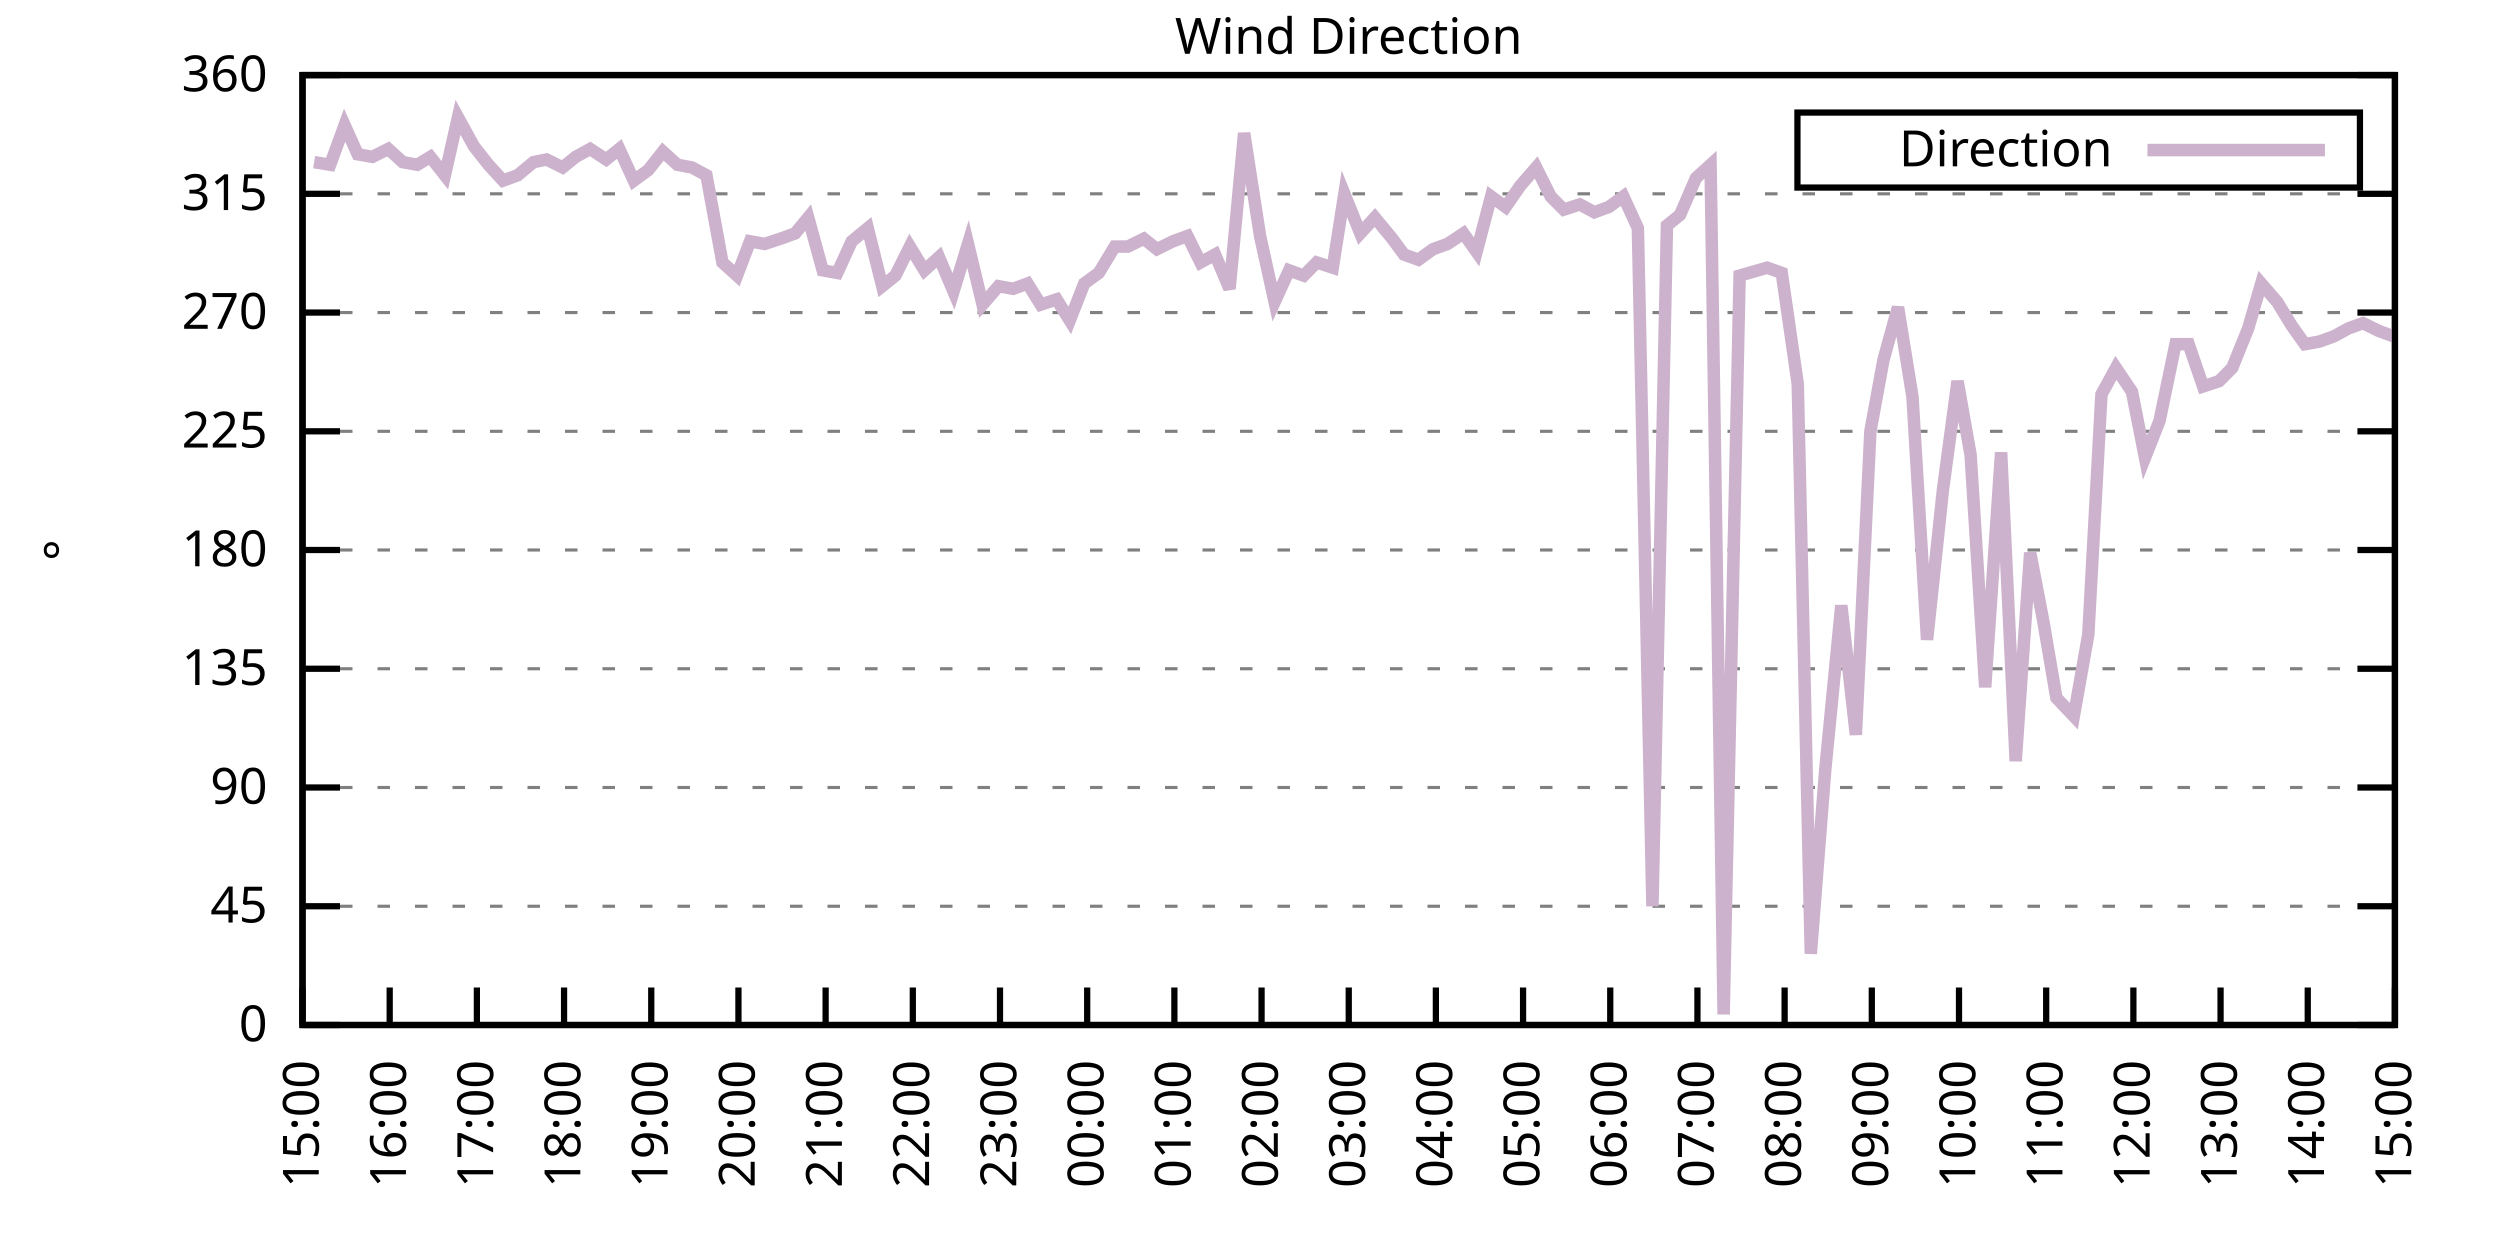
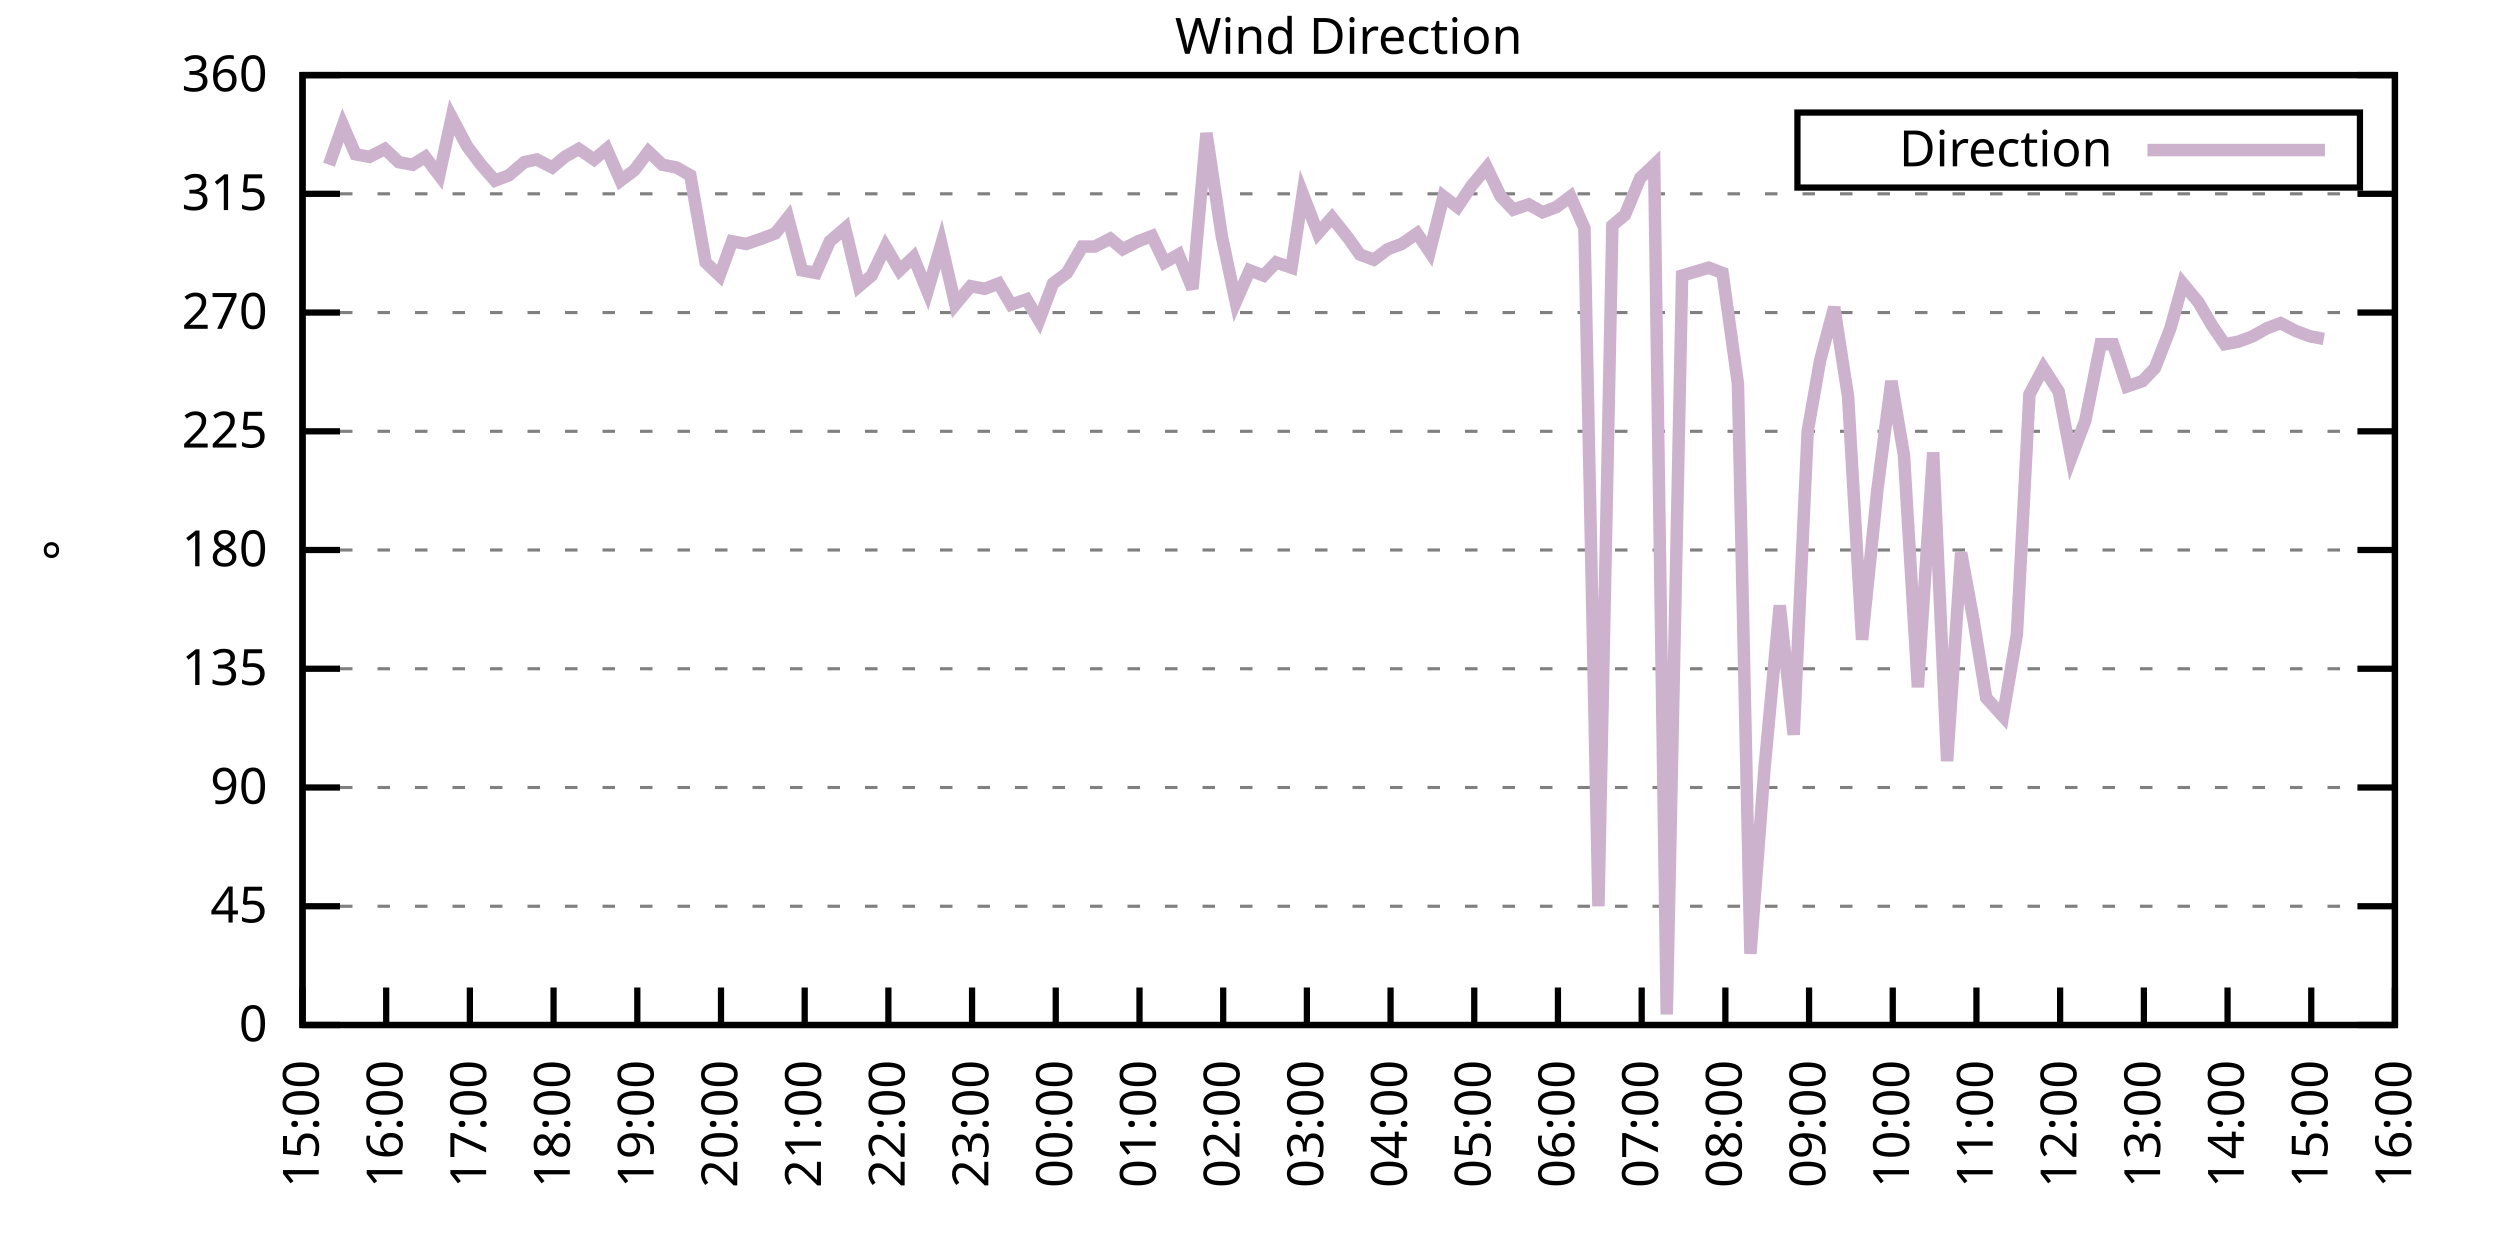
<svg xmlns="http://www.w3.org/2000/svg" xmlns:xlink="http://www.w3.org/1999/xlink" width="400" height="200" viewBox="0 0 400 200">
  <g id="gnuplot_canvas">
    <rect x="0" y="0" width="400" height="200" fill="none" />
    <defs>
      <circle id="gpDot" r="0.5" stroke-width="0.5" stroke="currentColor" />
      <path id="gpPt0" stroke-width="0.333" stroke="currentColor" d="M-1,0 h2 M0,-1 v2" />
      <path id="gpPt1" stroke-width="0.333" stroke="currentColor" d="M-1,-1 L1,1 M1,-1 L-1,1" />
      <path id="gpPt2" stroke-width="0.333" stroke="currentColor" d="M-1,0 L1,0 M0,-1 L0,1 M-1,-1 L1,1 M-1,1 L1,-1" />
      <rect id="gpPt3" stroke-width="0.333" stroke="currentColor" x="-1" y="-1" width="2" height="2" />
      <rect id="gpPt4" stroke-width="0.333" stroke="currentColor" fill="currentColor" x="-1" y="-1" width="2" height="2" />
      <circle id="gpPt5" stroke-width="0.333" stroke="currentColor" cx="0" cy="0" r="1" />
      <use xlink:href="#gpPt5" id="gpPt6" fill="currentColor" stroke="none" />
      <path id="gpPt7" stroke-width="0.333" stroke="currentColor" d="M0,-1.33 L-1.33,0.67 L1.33,0.67 z" />
      <use xlink:href="#gpPt7" id="gpPt8" fill="currentColor" stroke="none" />
      <use xlink:href="#gpPt7" id="gpPt9" stroke="currentColor" transform="rotate(180)" />
      <use xlink:href="#gpPt9" id="gpPt10" fill="currentColor" stroke="none" />
      <use xlink:href="#gpPt3" id="gpPt11" stroke="currentColor" transform="rotate(45)" />
      <use xlink:href="#gpPt11" id="gpPt12" fill="currentColor" stroke="none" />
      <path id="gpPt13" stroke-width="0.333" stroke="currentColor" d="M0,1.330 L1.265,0.411 L0.782,-1.067 L-0.782,-1.076 L-1.265,0.411 z" />
      <use xlink:href="#gpPt13" id="gpPt14" fill="currentColor" stroke="none" />
      <filter id="textbox" filterUnits="objectBoundingBox" x="0" y="0" height="1" width="1">
        <feFlood flood-color="white" flood-opacity="1" result="bgnd" />
        <feComposite in="SourceGraphic" in2="bgnd" operator="atop" />
      </filter>
      <filter id="greybox" filterUnits="objectBoundingBox" x="0" y="0" height="1" width="1">
        <feFlood flood-color="lightgrey" flood-opacity="1" result="grey" />
        <feComposite in="SourceGraphic" in2="grey" operator="atop" />
      </filter>
    </defs>
    <g fill="none" color="white" stroke="currentColor" stroke-width="1.00" stroke-linecap="butt" stroke-linejoin="miter">
</g>
    <g fill="none" color="black" stroke="currentColor" stroke-width="1.00" stroke-linecap="butt" stroke-linejoin="miter">
      <g stroke="none" shape-rendering="crispEdges">
        <polygon fill="rgb(255, 255, 255)" points="48.40,164.00 383.18,164.00 383.18,12.02 48.40,12.02 " />
      </g>
    </g>
    <g fill="none" color="black" stroke="currentColor" stroke-width="1.00" stroke-linecap="butt" stroke-linejoin="miter">
</g>
    <g fill="none" color="black" stroke="black" stroke-width="0.50" stroke-linecap="butt" stroke-linejoin="miter">
</g>
    <g fill="none" color="gray" stroke="currentColor" stroke-width="0.50" stroke-linecap="butt" stroke-linejoin="miter">
      <path stroke="gray" stroke-dasharray="2,4" class="gridline" d="M48.40,164.00 L383.19,164.00  " />
    </g>
    <g fill="none" color="gray" stroke="gray" stroke-width="1.00" stroke-linecap="butt" stroke-linejoin="miter">
</g>
    <g fill="none" color="black" stroke="currentColor" stroke-width="1.00" stroke-linecap="butt" stroke-linejoin="miter">
      <path stroke="black" d="M48.40,164.00 L54.40,164.00 M383.19,164.00 L377.19,164.00  " />
      <g transform="translate(42.80,166.60)" stroke="none" fill="black" font-family="Sans" font-size="8.00" text-anchor="end">
        <text>
          <tspan font-family="Sans"> 0</tspan>
        </text>
      </g>
    </g>
    <g fill="none" color="black" stroke="currentColor" stroke-width="1.00" stroke-linecap="butt" stroke-linejoin="miter">
</g>
    <g fill="none" color="black" stroke="black" stroke-width="0.50" stroke-linecap="butt" stroke-linejoin="miter">
</g>
    <g fill="none" color="gray" stroke="currentColor" stroke-width="0.50" stroke-linecap="butt" stroke-linejoin="miter">
      <path stroke="gray" stroke-dasharray="2,4" class="gridline" d="M48.40,145.00 L383.19,145.00  " />
    </g>
    <g fill="none" color="gray" stroke="gray" stroke-width="1.00" stroke-linecap="butt" stroke-linejoin="miter">
</g>
    <g fill="none" color="black" stroke="currentColor" stroke-width="1.00" stroke-linecap="butt" stroke-linejoin="miter">
      <path stroke="black" d="M48.40,145.00 L54.40,145.00 M383.19,145.00 L377.19,145.00  " />
      <g transform="translate(42.80,147.60)" stroke="none" fill="black" font-family="Sans" font-size="8.00" text-anchor="end">
        <text>
          <tspan font-family="Sans"> 45</tspan>
        </text>
      </g>
    </g>
    <g fill="none" color="black" stroke="currentColor" stroke-width="1.00" stroke-linecap="butt" stroke-linejoin="miter">
</g>
    <g fill="none" color="black" stroke="black" stroke-width="0.50" stroke-linecap="butt" stroke-linejoin="miter">
</g>
    <g fill="none" color="gray" stroke="currentColor" stroke-width="0.50" stroke-linecap="butt" stroke-linejoin="miter">
      <path stroke="gray" stroke-dasharray="2,4" class="gridline" d="M48.40,126.00 L383.19,126.00  " />
    </g>
    <g fill="none" color="gray" stroke="gray" stroke-width="1.00" stroke-linecap="butt" stroke-linejoin="miter">
</g>
    <g fill="none" color="black" stroke="currentColor" stroke-width="1.00" stroke-linecap="butt" stroke-linejoin="miter">
      <path stroke="black" d="M48.40,126.00 L54.40,126.00 M383.19,126.00 L377.19,126.00  " />
      <g transform="translate(42.80,128.60)" stroke="none" fill="black" font-family="Sans" font-size="8.00" text-anchor="end">
        <text>
          <tspan font-family="Sans"> 90</tspan>
        </text>
      </g>
    </g>
    <g fill="none" color="black" stroke="currentColor" stroke-width="1.00" stroke-linecap="butt" stroke-linejoin="miter">
</g>
    <g fill="none" color="black" stroke="black" stroke-width="0.50" stroke-linecap="butt" stroke-linejoin="miter">
</g>
    <g fill="none" color="gray" stroke="currentColor" stroke-width="0.50" stroke-linecap="butt" stroke-linejoin="miter">
      <path stroke="gray" stroke-dasharray="2,4" class="gridline" d="M48.40,107.00 L383.19,107.00  " />
    </g>
    <g fill="none" color="gray" stroke="gray" stroke-width="1.00" stroke-linecap="butt" stroke-linejoin="miter">
</g>
    <g fill="none" color="black" stroke="currentColor" stroke-width="1.00" stroke-linecap="butt" stroke-linejoin="miter">
      <path stroke="black" d="M48.40,107.00 L54.40,107.00 M383.19,107.00 L377.19,107.00  " />
      <g transform="translate(42.80,109.60)" stroke="none" fill="black" font-family="Sans" font-size="8.00" text-anchor="end">
        <text>
          <tspan font-family="Sans"> 135</tspan>
        </text>
      </g>
    </g>
    <g fill="none" color="black" stroke="currentColor" stroke-width="1.00" stroke-linecap="butt" stroke-linejoin="miter">
</g>
    <g fill="none" color="black" stroke="black" stroke-width="0.50" stroke-linecap="butt" stroke-linejoin="miter">
</g>
    <g fill="none" color="gray" stroke="currentColor" stroke-width="0.50" stroke-linecap="butt" stroke-linejoin="miter">
      <path stroke="gray" stroke-dasharray="2,4" class="gridline" d="M48.40,88.00 L383.19,88.00  " />
    </g>
    <g fill="none" color="gray" stroke="gray" stroke-width="1.00" stroke-linecap="butt" stroke-linejoin="miter">
</g>
    <g fill="none" color="black" stroke="currentColor" stroke-width="1.00" stroke-linecap="butt" stroke-linejoin="miter">
      <path stroke="black" d="M48.40,88.00 L54.40,88.00 M383.19,88.00 L377.19,88.00  " />
      <g transform="translate(42.80,90.60)" stroke="none" fill="black" font-family="Sans" font-size="8.00" text-anchor="end">
        <text>
          <tspan font-family="Sans"> 180</tspan>
        </text>
      </g>
    </g>
    <g fill="none" color="black" stroke="currentColor" stroke-width="1.00" stroke-linecap="butt" stroke-linejoin="miter">
</g>
    <g fill="none" color="black" stroke="black" stroke-width="0.50" stroke-linecap="butt" stroke-linejoin="miter">
</g>
    <g fill="none" color="gray" stroke="currentColor" stroke-width="0.50" stroke-linecap="butt" stroke-linejoin="miter">
      <path stroke="gray" stroke-dasharray="2,4" class="gridline" d="M48.40,69.01 L383.19,69.01  " />
    </g>
    <g fill="none" color="gray" stroke="gray" stroke-width="1.00" stroke-linecap="butt" stroke-linejoin="miter">
</g>
    <g fill="none" color="black" stroke="currentColor" stroke-width="1.00" stroke-linecap="butt" stroke-linejoin="miter">
      <path stroke="black" d="M48.40,69.01 L54.40,69.01 M383.19,69.01 L377.19,69.01  " />
      <g transform="translate(42.80,71.61)" stroke="none" fill="black" font-family="Sans" font-size="8.00" text-anchor="end">
        <text>
          <tspan font-family="Sans"> 225</tspan>
        </text>
      </g>
    </g>
    <g fill="none" color="black" stroke="currentColor" stroke-width="1.00" stroke-linecap="butt" stroke-linejoin="miter">
</g>
    <g fill="none" color="black" stroke="black" stroke-width="0.50" stroke-linecap="butt" stroke-linejoin="miter">
</g>
    <g fill="none" color="gray" stroke="currentColor" stroke-width="0.50" stroke-linecap="butt" stroke-linejoin="miter">
      <path stroke="gray" stroke-dasharray="2,4" class="gridline" d="M48.40,50.01 L383.19,50.01  " />
    </g>
    <g fill="none" color="gray" stroke="gray" stroke-width="1.00" stroke-linecap="butt" stroke-linejoin="miter">
</g>
    <g fill="none" color="black" stroke="currentColor" stroke-width="1.00" stroke-linecap="butt" stroke-linejoin="miter">
      <path stroke="black" d="M48.40,50.01 L54.40,50.01 M383.19,50.01 L377.19,50.01  " />
      <g transform="translate(42.80,52.61)" stroke="none" fill="black" font-family="Sans" font-size="8.00" text-anchor="end">
        <text>
          <tspan font-family="Sans"> 270</tspan>
        </text>
      </g>
    </g>
    <g fill="none" color="black" stroke="currentColor" stroke-width="1.00" stroke-linecap="butt" stroke-linejoin="miter">
</g>
    <g fill="none" color="black" stroke="black" stroke-width="0.50" stroke-linecap="butt" stroke-linejoin="miter">
</g>
    <g fill="none" color="gray" stroke="currentColor" stroke-width="0.50" stroke-linecap="butt" stroke-linejoin="miter">
      <path stroke="gray" stroke-dasharray="2,4" class="gridline" d="M48.40,31.01 L383.19,31.01  " />
    </g>
    <g fill="none" color="gray" stroke="gray" stroke-width="1.00" stroke-linecap="butt" stroke-linejoin="miter">
</g>
    <g fill="none" color="black" stroke="currentColor" stroke-width="1.00" stroke-linecap="butt" stroke-linejoin="miter">
      <path stroke="black" d="M48.40,31.01 L54.40,31.01 M383.19,31.01 L377.19,31.01  " />
      <g transform="translate(42.80,33.61)" stroke="none" fill="black" font-family="Sans" font-size="8.00" text-anchor="end">
        <text>
          <tspan font-family="Sans"> 315</tspan>
        </text>
      </g>
    </g>
    <g fill="none" color="black" stroke="currentColor" stroke-width="1.00" stroke-linecap="butt" stroke-linejoin="miter">
</g>
    <g fill="none" color="black" stroke="black" stroke-width="0.50" stroke-linecap="butt" stroke-linejoin="miter">
</g>
    <g fill="none" color="gray" stroke="currentColor" stroke-width="0.50" stroke-linecap="butt" stroke-linejoin="miter">
      <path stroke="gray" stroke-dasharray="2,4" class="gridline" d="M48.40,12.01 L383.19,12.01  " />
    </g>
    <g fill="none" color="gray" stroke="gray" stroke-width="1.00" stroke-linecap="butt" stroke-linejoin="miter">
</g>
    <g fill="none" color="black" stroke="currentColor" stroke-width="1.00" stroke-linecap="butt" stroke-linejoin="miter">
      <path stroke="black" d="M48.40,12.01 L54.40,12.01 M383.19,12.01 L377.19,12.01  " />
      <g transform="translate(42.80,14.61)" stroke="none" fill="black" font-family="Sans" font-size="8.00" text-anchor="end">
        <text>
          <tspan font-family="Sans"> 360</tspan>
        </text>
      </g>
    </g>
    <g fill="none" color="black" stroke="currentColor" stroke-width="1.00" stroke-linecap="butt" stroke-linejoin="miter">
      <path stroke="black" d="M48.40,164.00 L48.40,158.00  " />
      <g transform="translate(51.00,169.60) rotate(270.00)" stroke="none" fill="black" font-family="Sans" font-size="8.00" text-anchor="end">
        <text>
          <tspan font-family="Sans">15:00</tspan>
        </text>
      </g>
    </g>
    <g fill="none" color="black" stroke="currentColor" stroke-width="1.00" stroke-linecap="butt" stroke-linejoin="miter">
-       <path stroke="black" d="M62.35,164.00 L62.35,158.00  " />
-       <g transform="translate(64.95,169.60) rotate(270.00)" stroke="none" fill="black" font-family="Sans" font-size="8.00" text-anchor="end">
+       <path stroke="black" d="M61.79,164.00 L61.79,158.00  " />
+       <g transform="translate(64.39,169.60) rotate(270.00)" stroke="none" fill="black" font-family="Sans" font-size="8.00" text-anchor="end">
        <text>
          <tspan font-family="Sans">16:00</tspan>
        </text>
      </g>
    </g>
    <g fill="none" color="black" stroke="currentColor" stroke-width="1.00" stroke-linecap="butt" stroke-linejoin="miter">
-       <path stroke="black" d="M76.30,164.00 L76.30,158.00  " />
-       <g transform="translate(78.90,169.60) rotate(270.00)" stroke="none" fill="black" font-family="Sans" font-size="8.00" text-anchor="end">
+       <path stroke="black" d="M75.18,164.00 L75.18,158.00  " />
+       <g transform="translate(77.78,169.60) rotate(270.00)" stroke="none" fill="black" font-family="Sans" font-size="8.00" text-anchor="end">
        <text>
          <tspan font-family="Sans">17:00</tspan>
        </text>
      </g>
    </g>
    <g fill="none" color="black" stroke="currentColor" stroke-width="1.00" stroke-linecap="butt" stroke-linejoin="miter">
-       <path stroke="black" d="M90.25,164.00 L90.25,158.00  " />
-       <g transform="translate(92.85,169.60) rotate(270.00)" stroke="none" fill="black" font-family="Sans" font-size="8.00" text-anchor="end">
+       <path stroke="black" d="M88.57,164.00 L88.57,158.00  " />
+       <g transform="translate(91.17,169.60) rotate(270.00)" stroke="none" fill="black" font-family="Sans" font-size="8.00" text-anchor="end">
        <text>
          <tspan font-family="Sans">18:00</tspan>
        </text>
      </g>
    </g>
    <g fill="none" color="black" stroke="currentColor" stroke-width="1.00" stroke-linecap="butt" stroke-linejoin="miter">
-       <path stroke="black" d="M104.20,164.00 L104.20,158.00  " />
-       <g transform="translate(106.80,169.60) rotate(270.00)" stroke="none" fill="black" font-family="Sans" font-size="8.00" text-anchor="end">
+       <path stroke="black" d="M101.97,164.00 L101.97,158.00  " />
+       <g transform="translate(104.57,169.60) rotate(270.00)" stroke="none" fill="black" font-family="Sans" font-size="8.00" text-anchor="end">
        <text>
          <tspan font-family="Sans">19:00</tspan>
        </text>
      </g>
    </g>
    <g fill="none" color="black" stroke="currentColor" stroke-width="1.00" stroke-linecap="butt" stroke-linejoin="miter">
-       <path stroke="black" d="M118.15,164.00 L118.15,158.00  " />
-       <g transform="translate(120.75,169.60) rotate(270.00)" stroke="none" fill="black" font-family="Sans" font-size="8.00" text-anchor="end">
+       <path stroke="black" d="M115.36,164.00 L115.36,158.00  " />
+       <g transform="translate(117.96,169.60) rotate(270.00)" stroke="none" fill="black" font-family="Sans" font-size="8.00" text-anchor="end">
        <text>
          <tspan font-family="Sans">20:00</tspan>
        </text>
      </g>
    </g>
    <g fill="none" color="black" stroke="currentColor" stroke-width="1.00" stroke-linecap="butt" stroke-linejoin="miter">
-       <path stroke="black" d="M132.10,164.00 L132.10,158.00  " />
-       <g transform="translate(134.70,169.60) rotate(270.00)" stroke="none" fill="black" font-family="Sans" font-size="8.00" text-anchor="end">
+       <path stroke="black" d="M128.75,164.00 L128.75,158.00  " />
+       <g transform="translate(131.35,169.60) rotate(270.00)" stroke="none" fill="black" font-family="Sans" font-size="8.00" text-anchor="end">
        <text>
          <tspan font-family="Sans">21:00</tspan>
        </text>
      </g>
    </g>
    <g fill="none" color="black" stroke="currentColor" stroke-width="1.00" stroke-linecap="butt" stroke-linejoin="miter">
-       <path stroke="black" d="M146.05,164.00 L146.05,158.00  " />
-       <g transform="translate(148.65,169.60) rotate(270.00)" stroke="none" fill="black" font-family="Sans" font-size="8.00" text-anchor="end">
+       <path stroke="black" d="M142.14,164.00 L142.14,158.00  " />
+       <g transform="translate(144.74,169.60) rotate(270.00)" stroke="none" fill="black" font-family="Sans" font-size="8.00" text-anchor="end">
        <text>
          <tspan font-family="Sans">22:00</tspan>
        </text>
      </g>
    </g>
    <g fill="none" color="black" stroke="currentColor" stroke-width="1.00" stroke-linecap="butt" stroke-linejoin="miter">
-       <path stroke="black" d="M160.00,164.00 L160.00,158.00  " />
-       <g transform="translate(162.60,169.60) rotate(270.00)" stroke="none" fill="black" font-family="Sans" font-size="8.00" text-anchor="end">
+       <path stroke="black" d="M155.53,164.00 L155.53,158.00  " />
+       <g transform="translate(158.13,169.60) rotate(270.00)" stroke="none" fill="black" font-family="Sans" font-size="8.00" text-anchor="end">
        <text>
          <tspan font-family="Sans">23:00</tspan>
        </text>
      </g>
    </g>
    <g fill="none" color="black" stroke="currentColor" stroke-width="1.00" stroke-linecap="butt" stroke-linejoin="miter">
-       <path stroke="black" d="M173.95,164.00 L173.95,158.00  " />
-       <g transform="translate(176.55,169.60) rotate(270.00)" stroke="none" fill="black" font-family="Sans" font-size="8.00" text-anchor="end">
+       <path stroke="black" d="M168.92,164.00 L168.92,158.00  " />
+       <g transform="translate(171.52,169.60) rotate(270.00)" stroke="none" fill="black" font-family="Sans" font-size="8.00" text-anchor="end">
        <text>
          <tspan font-family="Sans">00:00</tspan>
        </text>
      </g>
    </g>
    <g fill="none" color="black" stroke="currentColor" stroke-width="1.00" stroke-linecap="butt" stroke-linejoin="miter">
-       <path stroke="black" d="M187.90,164.00 L187.90,158.00  " />
-       <g transform="translate(190.50,169.60) rotate(270.00)" stroke="none" fill="black" font-family="Sans" font-size="8.00" text-anchor="end">
+       <path stroke="black" d="M182.32,164.00 L182.32,158.00  " />
+       <g transform="translate(184.92,169.60) rotate(270.00)" stroke="none" fill="black" font-family="Sans" font-size="8.00" text-anchor="end">
        <text>
          <tspan font-family="Sans">01:00</tspan>
        </text>
      </g>
    </g>
    <g fill="none" color="black" stroke="currentColor" stroke-width="1.00" stroke-linecap="butt" stroke-linejoin="miter">
-       <path stroke="black" d="M201.85,164.00 L201.85,158.00  " />
-       <g transform="translate(204.45,169.60) rotate(270.00)" stroke="none" fill="black" font-family="Sans" font-size="8.00" text-anchor="end">
+       <path stroke="black" d="M195.71,164.00 L195.71,158.00  " />
+       <g transform="translate(198.31,169.60) rotate(270.00)" stroke="none" fill="black" font-family="Sans" font-size="8.00" text-anchor="end">
        <text>
          <tspan font-family="Sans">02:00</tspan>
        </text>
      </g>
    </g>
    <g fill="none" color="black" stroke="currentColor" stroke-width="1.00" stroke-linecap="butt" stroke-linejoin="miter">
-       <path stroke="black" d="M215.80,164.00 L215.80,158.00  " />
-       <g transform="translate(218.40,169.60) rotate(270.00)" stroke="none" fill="black" font-family="Sans" font-size="8.00" text-anchor="end">
+       <path stroke="black" d="M209.10,164.00 L209.10,158.00  " />
+       <g transform="translate(211.70,169.60) rotate(270.00)" stroke="none" fill="black" font-family="Sans" font-size="8.00" text-anchor="end">
        <text>
          <tspan font-family="Sans">03:00</tspan>
        </text>
      </g>
    </g>
    <g fill="none" color="black" stroke="currentColor" stroke-width="1.00" stroke-linecap="butt" stroke-linejoin="miter">
-       <path stroke="black" d="M229.74,164.00 L229.74,158.00  " />
-       <g transform="translate(232.34,169.60) rotate(270.00)" stroke="none" fill="black" font-family="Sans" font-size="8.00" text-anchor="end">
+       <path stroke="black" d="M222.49,164.00 L222.49,158.00  " />
+       <g transform="translate(225.09,169.60) rotate(270.00)" stroke="none" fill="black" font-family="Sans" font-size="8.00" text-anchor="end">
        <text>
          <tspan font-family="Sans">04:00</tspan>
        </text>
      </g>
    </g>
    <g fill="none" color="black" stroke="currentColor" stroke-width="1.00" stroke-linecap="butt" stroke-linejoin="miter">
-       <path stroke="black" d="M243.69,164.00 L243.69,158.00  " />
-       <g transform="translate(246.29,169.60) rotate(270.00)" stroke="none" fill="black" font-family="Sans" font-size="8.00" text-anchor="end">
+       <path stroke="black" d="M235.88,164.00 L235.88,158.00  " />
+       <g transform="translate(238.48,169.60) rotate(270.00)" stroke="none" fill="black" font-family="Sans" font-size="8.00" text-anchor="end">
        <text>
          <tspan font-family="Sans">05:00</tspan>
        </text>
      </g>
    </g>
    <g fill="none" color="black" stroke="currentColor" stroke-width="1.00" stroke-linecap="butt" stroke-linejoin="miter">
-       <path stroke="black" d="M257.64,164.00 L257.64,158.00  " />
-       <g transform="translate(260.24,169.60) rotate(270.00)" stroke="none" fill="black" font-family="Sans" font-size="8.00" text-anchor="end">
+       <path stroke="black" d="M249.27,164.00 L249.27,158.00  " />
+       <g transform="translate(251.87,169.60) rotate(270.00)" stroke="none" fill="black" font-family="Sans" font-size="8.00" text-anchor="end">
        <text>
          <tspan font-family="Sans">06:00</tspan>
        </text>
      </g>
    </g>
    <g fill="none" color="black" stroke="currentColor" stroke-width="1.00" stroke-linecap="butt" stroke-linejoin="miter">
-       <path stroke="black" d="M271.59,164.00 L271.59,158.00  " />
-       <g transform="translate(274.19,169.60) rotate(270.00)" stroke="none" fill="black" font-family="Sans" font-size="8.00" text-anchor="end">
+       <path stroke="black" d="M262.67,164.00 L262.67,158.00  " />
+       <g transform="translate(265.27,169.60) rotate(270.00)" stroke="none" fill="black" font-family="Sans" font-size="8.00" text-anchor="end">
        <text>
          <tspan font-family="Sans">07:00</tspan>
        </text>
      </g>
    </g>
    <g fill="none" color="black" stroke="currentColor" stroke-width="1.00" stroke-linecap="butt" stroke-linejoin="miter">
-       <path stroke="black" d="M285.54,164.00 L285.54,158.00  " />
-       <g transform="translate(288.14,169.60) rotate(270.00)" stroke="none" fill="black" font-family="Sans" font-size="8.00" text-anchor="end">
+       <path stroke="black" d="M276.06,164.00 L276.06,158.00  " />
+       <g transform="translate(278.66,169.60) rotate(270.00)" stroke="none" fill="black" font-family="Sans" font-size="8.00" text-anchor="end">
        <text>
          <tspan font-family="Sans">08:00</tspan>
        </text>
      </g>
    </g>
    <g fill="none" color="black" stroke="currentColor" stroke-width="1.00" stroke-linecap="butt" stroke-linejoin="miter">
-       <path stroke="black" d="M299.49,164.00 L299.49,158.00  " />
-       <g transform="translate(302.09,169.60) rotate(270.00)" stroke="none" fill="black" font-family="Sans" font-size="8.00" text-anchor="end">
+       <path stroke="black" d="M289.45,164.00 L289.45,158.00  " />
+       <g transform="translate(292.05,169.60) rotate(270.00)" stroke="none" fill="black" font-family="Sans" font-size="8.00" text-anchor="end">
        <text>
          <tspan font-family="Sans">09:00</tspan>
        </text>
      </g>
    </g>
    <g fill="none" color="black" stroke="currentColor" stroke-width="1.00" stroke-linecap="butt" stroke-linejoin="miter">
-       <path stroke="black" d="M313.44,164.00 L313.44,158.00  " />
-       <g transform="translate(316.04,169.60) rotate(270.00)" stroke="none" fill="black" font-family="Sans" font-size="8.00" text-anchor="end">
+       <path stroke="black" d="M302.84,164.00 L302.84,158.00  " />
+       <g transform="translate(305.44,169.60) rotate(270.00)" stroke="none" fill="black" font-family="Sans" font-size="8.00" text-anchor="end">
        <text>
          <tspan font-family="Sans">10:00</tspan>
        </text>
      </g>
    </g>
    <g fill="none" color="black" stroke="currentColor" stroke-width="1.00" stroke-linecap="butt" stroke-linejoin="miter">
-       <path stroke="black" d="M327.39,164.00 L327.39,158.00  " />
-       <g transform="translate(329.99,169.60) rotate(270.00)" stroke="none" fill="black" font-family="Sans" font-size="8.00" text-anchor="end">
+       <path stroke="black" d="M316.23,164.00 L316.23,158.00  " />
+       <g transform="translate(318.83,169.60) rotate(270.00)" stroke="none" fill="black" font-family="Sans" font-size="8.00" text-anchor="end">
        <text>
          <tspan font-family="Sans">11:00</tspan>
        </text>
      </g>
    </g>
    <g fill="none" color="black" stroke="currentColor" stroke-width="1.00" stroke-linecap="butt" stroke-linejoin="miter">
-       <path stroke="black" d="M341.34,164.00 L341.34,158.00  " />
-       <g transform="translate(343.94,169.60) rotate(270.00)" stroke="none" fill="black" font-family="Sans" font-size="8.00" text-anchor="end">
+       <path stroke="black" d="M329.62,164.00 L329.62,158.00  " />
+       <g transform="translate(332.22,169.60) rotate(270.00)" stroke="none" fill="black" font-family="Sans" font-size="8.00" text-anchor="end">
        <text>
          <tspan font-family="Sans">12:00</tspan>
        </text>
      </g>
    </g>
    <g fill="none" color="black" stroke="currentColor" stroke-width="1.00" stroke-linecap="butt" stroke-linejoin="miter">
-       <path stroke="black" d="M355.29,164.00 L355.29,158.00  " />
-       <g transform="translate(357.89,169.60) rotate(270.00)" stroke="none" fill="black" font-family="Sans" font-size="8.00" text-anchor="end">
+       <path stroke="black" d="M343.02,164.00 L343.02,158.00  " />
+       <g transform="translate(345.62,169.60) rotate(270.00)" stroke="none" fill="black" font-family="Sans" font-size="8.00" text-anchor="end">
        <text>
          <tspan font-family="Sans">13:00</tspan>
        </text>
      </g>
    </g>
    <g fill="none" color="black" stroke="currentColor" stroke-width="1.00" stroke-linecap="butt" stroke-linejoin="miter">
-       <path stroke="black" d="M369.24,164.00 L369.24,158.00  " />
-       <g transform="translate(371.84,169.60) rotate(270.00)" stroke="none" fill="black" font-family="Sans" font-size="8.00" text-anchor="end">
+       <path stroke="black" d="M356.41,164.00 L356.41,158.00  " />
+       <g transform="translate(359.01,169.60) rotate(270.00)" stroke="none" fill="black" font-family="Sans" font-size="8.00" text-anchor="end">
        <text>
          <tspan font-family="Sans">14:00</tspan>
+         </text>
+       </g>
+     </g>
+     <g fill="none" color="black" stroke="currentColor" stroke-width="1.00" stroke-linecap="butt" stroke-linejoin="miter">
+       <path stroke="black" d="M369.80,164.00 L369.80,158.00  " />
+       <g transform="translate(372.40,169.60) rotate(270.00)" stroke="none" fill="black" font-family="Sans" font-size="8.00" text-anchor="end">
+         <text>
+           <tspan font-family="Sans">15:00</tspan>
        </text>
      </g>
    </g>
    <g fill="none" color="black" stroke="currentColor" stroke-width="1.00" stroke-linecap="butt" stroke-linejoin="miter">
      <path stroke="black" d="M383.19,164.00 L383.19,158.00  " />
      <g transform="translate(385.79,169.60) rotate(270.00)" stroke="none" fill="black" font-family="Sans" font-size="8.00" text-anchor="end">
        <text>
-           <tspan font-family="Sans">15:00</tspan>
+           <tspan font-family="Sans">16:00</tspan>
        </text>
      </g>
    </g>
    <g fill="none" color="black" stroke="currentColor" stroke-width="1.00" stroke-linecap="butt" stroke-linejoin="miter">
</g>
    <g fill="none" color="black" stroke="currentColor" stroke-width="1.00" stroke-linecap="butt" stroke-linejoin="miter">
      <path stroke="black" d="M48.40,12.01 L48.40,164.00 L383.19,164.00 L383.19,12.01 L48.40,12.01 Z  " />
    </g>
    <g fill="none" color="black" stroke="currentColor" stroke-width="1.00" stroke-linecap="butt" stroke-linejoin="miter">
</g>
    <g fill="none" color="black" stroke="currentColor" stroke-width="1.00" stroke-linecap="butt" stroke-linejoin="miter">
      <path stroke="black" d="M287.59,30.01 L287.59,18.01 L377.59,18.01 L377.59,30.01 L287.59,30.01 Z  " />
    </g>
    <g id="Wind_direction_plot_1">
      <g fill="none" color="white" stroke="black" stroke-width="2.00" stroke-linecap="butt" stroke-linejoin="miter">
</g>
      <g fill="none" color="black" stroke="currentColor" stroke-width="2.00" stroke-linecap="butt" stroke-linejoin="miter">
        <g transform="translate(337.99,26.61)" stroke="none" fill="black" font-family="Sans" font-size="8.00" text-anchor="end">
          <text>
            <tspan font-family="Sans">Direction</tspan>
          </text>
        </g>
      </g>
      <g fill="none" color="black" stroke="currentColor" stroke-width="2.00" stroke-linecap="butt" stroke-linejoin="miter">
-         <path stroke="rgb(204, 178, 204)" d="M343.59,24.01 L371.99,24.01 M50.26,25.94 L52.82,26.36 L55.14,20.03 L57.23,24.68 L59.56,25.10 L62.12,23.83   L64.44,25.94 L66.77,26.36 L68.86,25.10 L71.18,28.05 L73.28,18.77 L75.83,23.41 L78.16,26.36 L80.48,28.90   L82.81,28.05 L85.37,25.94 L87.46,25.52 L90.02,26.79 L92.11,25.10 L94.43,23.83 L96.99,25.52 L99.08,23.83   L101.41,28.90 L103.73,27.21 L106.06,24.25 L108.38,26.36 L110.71,26.79 L113.03,28.05 L115.59,41.99 L117.92,44.10   L120.01,38.61 L122.33,39.03 L124.89,38.19 L127.22,37.34 L129.31,34.81 L131.63,43.25 L133.96,43.67 L136.28,38.61   L138.84,36.50 L141.16,45.79 L143.26,44.10 L145.58,39.45 L147.91,43.25 L150.23,41.14 L152.56,46.63 L154.88,39.03   L157.21,48.74 L159.76,45.79 L162.09,46.21 L164.41,45.36 L166.51,48.74 L169.06,47.90 L171.16,51.27 L173.48,45.36   L175.81,43.67 L178.36,39.45 L180.46,39.45 L183.01,38.19 L185.11,39.87 L187.66,38.61 L189.99,37.76 L192.08,41.99   L194.41,40.72 L196.73,46.21 L199.06,21.30 L201.61,37.76 L203.94,48.32 L206.26,43.25 L208.59,44.10 L210.68,41.99   L213.24,42.83 L215.10,31.01 L217.65,37.34 L219.98,34.81 L222.77,38.19 L224.63,40.72 L226.95,41.56 L229.28,39.87   L231.60,39.03 L234.16,37.34 L236.25,40.30 L238.58,31.43 L240.90,33.12 L243.23,29.74 L245.79,26.79 L248.11,31.43   L250.20,33.54 L252.76,32.70 L255.09,33.96 L257.41,33.12 L259.74,31.43 L262.06,36.50 L264.39,145.00 L266.71,36.08   L268.80,34.39 L271.36,28.48 L273.69,26.36 L275.78,162.31 L278.34,44.10 L282.75,42.83 L285.08,43.67 L287.64,61.41   L289.73,152.60 L292.05,123.05 L294.61,96.87 L296.94,117.56 L299.26,69.01 L301.35,57.61 L303.68,49.16 L306.00,63.52   L308.33,102.36 L310.88,78.29 L313.21,60.98 L315.30,72.81 L317.63,109.96 L320.18,72.38 L322.51,121.78 L324.83,88.43   L326.93,99.40 L329.02,111.65 L331.81,114.60 L334.13,101.52 L336.23,63.10 L338.55,58.87 L341.11,62.67 L343.20,73.23   L345.53,67.32 L348.08,55.07 L350.18,55.07 L352.50,61.83 L355.06,60.98 L357.15,58.87 L359.71,52.54 L361.80,45.36   L364.36,48.32 L366.68,52.12 L368.78,55.07 L371.10,54.65 L373.43,53.81 L375.75,52.54 L378.08,51.70 L380.63,52.96   L382.96,53.81  " />
+         <path stroke="rgb(204, 178, 204)" d="M343.59,24.01 L371.99,24.01 M52.64,26.36 L54.87,20.03 L56.88,24.68 L59.11,25.10 L61.57,23.83 L63.80,25.94   L66.03,26.36 L68.04,25.10 L70.27,28.05 L72.28,18.77 L74.74,23.41 L76.97,26.36 L79.20,28.90 L81.43,28.05   L83.89,25.94 L85.90,25.52 L88.35,26.79 L90.36,25.10 L92.59,23.83 L95.05,25.52 L97.06,23.83 L99.29,28.90   L101.52,27.21 L103.75,24.25 L105.98,26.36 L108.22,26.79 L110.45,28.05 L112.90,41.99 L115.13,44.10 L117.14,38.61   L119.38,39.03 L121.83,38.19 L124.06,37.34 L126.07,34.81 L128.30,43.25 L130.54,43.67 L132.77,38.61 L135.22,36.50   L137.45,45.79 L139.46,44.10 L141.69,39.45 L143.93,43.25 L146.16,41.14 L148.39,46.63 L150.62,39.03 L152.85,48.74   L155.31,45.79 L157.54,46.21 L159.77,45.36 L161.78,48.74 L164.24,47.90 L166.25,51.27 L168.48,45.36 L170.71,43.67   L173.17,39.45 L175.17,39.45 L177.63,38.19 L179.64,39.87 L182.09,38.61 L184.32,37.76 L186.33,41.99 L188.57,40.72   L190.80,46.21 L193.03,21.30 L195.48,37.76 L197.72,48.32 L199.95,43.25 L202.18,44.10 L204.19,41.99 L206.64,42.83   L208.43,31.01 L210.88,37.34 L213.12,34.81 L215.80,38.19 L217.58,40.72 L219.81,41.56 L222.04,39.87 L224.28,39.03   L226.73,37.34 L228.74,40.30 L230.97,31.43 L233.20,33.12 L235.44,29.74 L237.89,26.79 L240.12,31.43 L242.13,33.54   L244.59,32.70 L246.82,33.96 L249.05,33.12 L251.28,31.43 L253.51,36.50 L255.75,145.00 L257.98,36.08 L259.99,34.39   L262.44,28.48 L264.67,26.36 L266.68,162.31 L269.14,44.10 L273.38,42.83 L275.61,43.67 L278.07,61.41 L280.07,152.60   L282.31,123.05 L284.76,96.87 L286.99,117.56 L289.23,69.01 L291.23,57.61 L293.47,49.16 L295.70,63.52 L297.93,102.36   L300.39,78.29 L302.62,60.98 L304.63,72.81 L306.86,109.96 L309.31,72.38 L311.54,121.78 L313.78,88.43 L315.79,99.40   L317.79,111.65 L320.47,114.60 L322.70,101.52 L324.71,63.10 L326.95,58.87 L329.40,62.67 L331.41,73.23 L333.64,67.32   L336.10,55.07 L338.10,55.07 L340.34,61.83 L342.79,60.98 L344.80,58.87 L347.26,52.54 L349.26,45.36 L351.72,48.32   L353.95,52.12 L355.96,55.07 L358.19,54.65 L360.42,53.81 L362.66,52.54 L364.89,51.70 L367.34,52.96 L369.58,53.81   L371.81,54.23  " />
      </g>
    </g>
    <g fill="none" color="black" stroke="currentColor" stroke-width="2.00" stroke-linecap="butt" stroke-linejoin="miter">
</g>
    <g fill="none" color="black" stroke="black" stroke-width="1.00" stroke-linecap="butt" stroke-linejoin="miter">
</g>
    <g fill="none" color="black" stroke="currentColor" stroke-width="1.00" stroke-linecap="butt" stroke-linejoin="miter">
      <path stroke="black" d="M48.40,12.01 L48.40,164.00 L383.19,164.00 L383.19,12.01 L48.40,12.01 Z  " />
      <g transform="translate(12.80,88.01) rotate(270.00)" stroke="none" fill="black" font-family="Sans" font-size="8.00" text-anchor="middle">
        <text>
          <tspan font-family="Sans">°</tspan>
        </text>
      </g>
    </g>
    <g fill="none" color="black" stroke="currentColor" stroke-width="1.00" stroke-linecap="butt" stroke-linejoin="miter">
</g>
    <g fill="none" color="black" stroke="currentColor" stroke-width="1.00" stroke-linecap="butt" stroke-linejoin="miter">
      <g transform="translate(215.79,8.61)" stroke="none" fill="black" font-family="Sans" font-size="8.00" text-anchor="middle">
        <text>
          <tspan font-family="Sans">Wind Direction</tspan>
        </text>
      </g>
    </g>
    <g fill="none" color="black" stroke="currentColor" stroke-width="1.00" stroke-linecap="butt" stroke-linejoin="miter">
</g>
  </g>
</svg>
